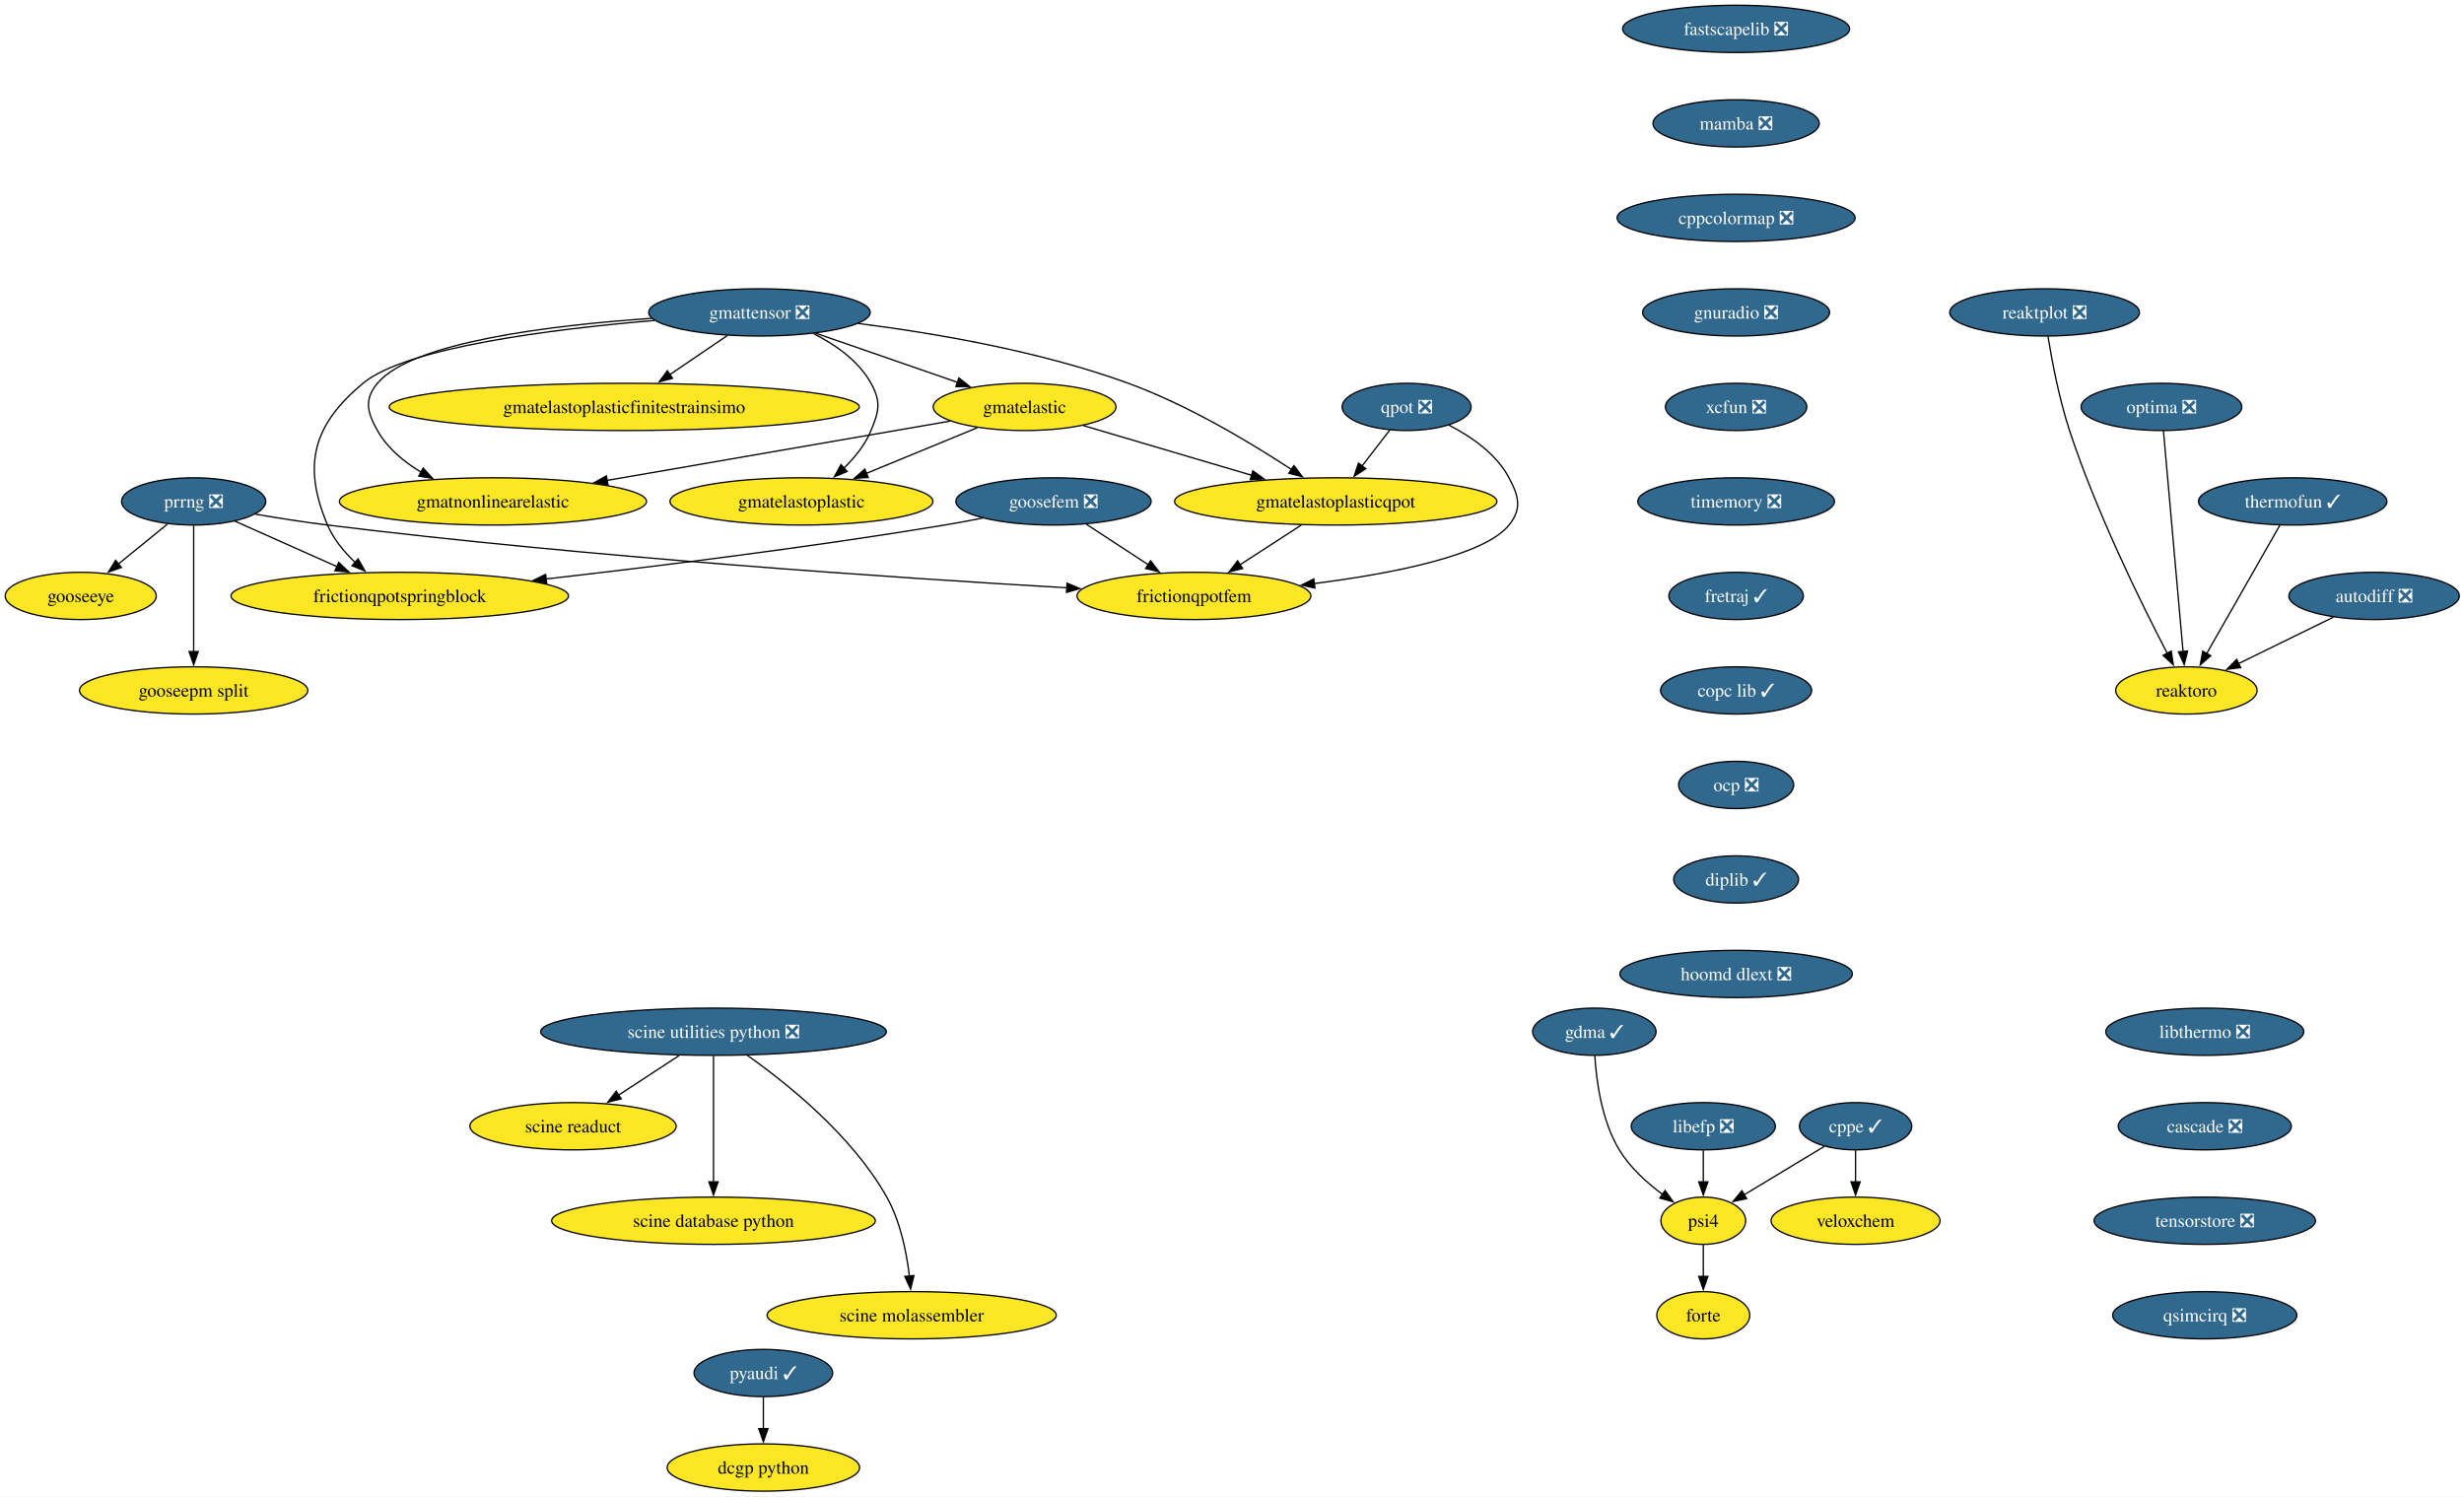
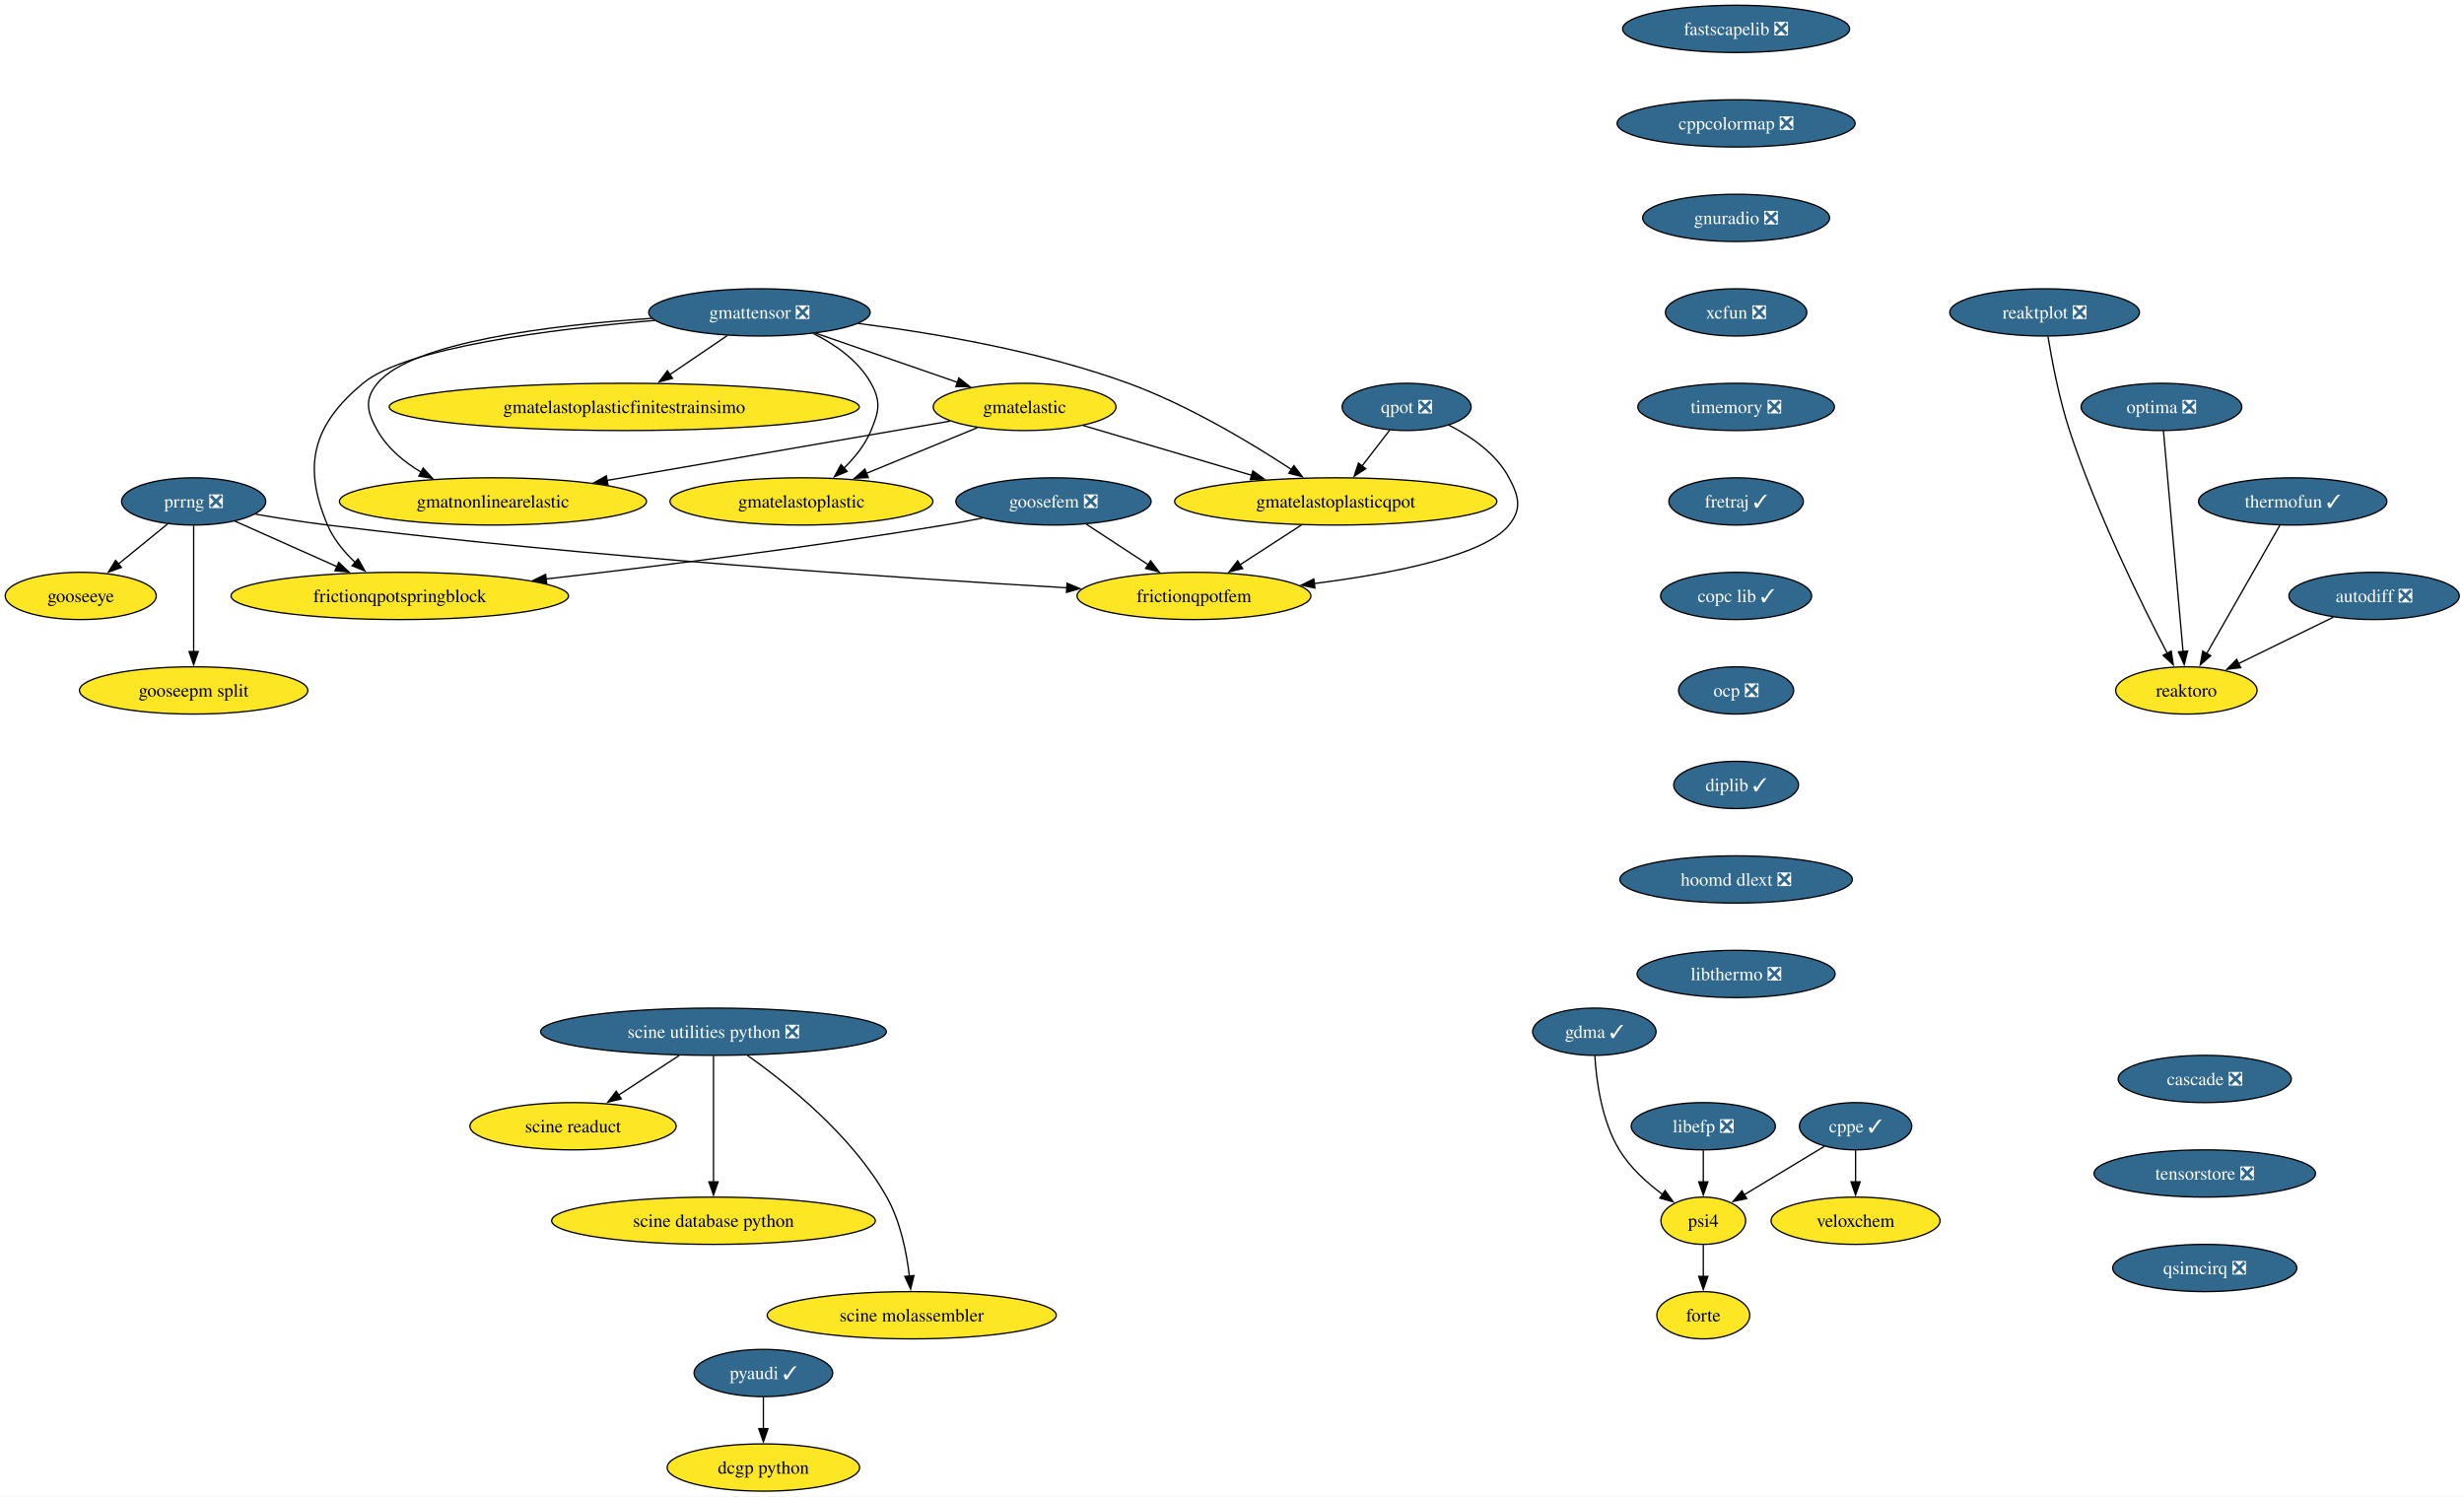
<svg xmlns="http://www.w3.org/2000/svg" xmlns:xlink="http://www.w3.org/1999/xlink" width="1877pt" height="1140pt" viewBox="0.00 0.00 1877.00 1140.00">
  <g id="graph0" class="graph" transform="scale(1 1) rotate(0) translate(4 1136)">
    <polygon fill="white" stroke="none" points="-4,4 -4,-1136 1873.41,-1136 1873.41,4 -4,4" />
    <g id="node1" class="node">
      <g id="a_node1">
        <a xlink:href="https://github.com/conda-forge/pyaudi-feedstock/pull/49" xlink:title="pyaudi ✓">
          <ellipse fill="#31688e" stroke="black" cx="577.52" cy="-90" rx="52.79" ry="18" />
          <text xml:space="preserve" text-anchor="middle" x="577.52" y="-85.33" font-family="Times,serif" font-size="14.00" fill="white">pyaudi ✓</text>
        </a>
      </g>
    </g>
    <g id="node2" class="node">
      <g id="a_node2">
        <a xlink:href="https://github.com/conda-forge/dcgp-python-feedstock" xlink:title="dcgp python">
          <ellipse fill="#fde725" stroke="black" cx="577.52" cy="-18" rx="73.3" ry="18" />
          <text xml:space="preserve" text-anchor="middle" x="577.52" y="-13.32" font-family="Times,serif" font-size="14.00">dcgp python</text>
        </a>
      </g>
    </g>
    <g id="edge1" class="edge">
      <path fill="none" stroke="black" d="M577.52,-71.7C577.52,-64.41 577.52,-55.73 577.52,-47.54" />
      <polygon fill="black" stroke="black" points="581.02,-47.62 577.52,-37.62 574.02,-47.62 581.02,-47.62" />
    </g>
    <g id="node3" class="node">
      <g id="a_node3">
        <a xlink:href="https://github.com/conda-forge/fastscapelib-feedstock/pull/22" xlink:title="fastscapelib ❎">
          <ellipse fill="#31688e" stroke="black" cx="1318.52" cy="-1114" rx="86.46" ry="18" />
          <text xml:space="preserve" text-anchor="middle" x="1318.52" y="-1109.33" font-family="Times,serif" font-size="14.00" fill="white">fastscapelib ❎</text>
        </a>
      </g>
    </g>
    <g id="node4" class="node">
      <g id="a_node4">
-         <a xlink:href="https://github.com/conda-forge/mamba-feedstock/pull/337" xlink:title="mamba ❎">
-           <ellipse fill="#31688e" stroke="black" cx="1318.52" cy="-1042" rx="63.31" ry="18" />
-           <text xml:space="preserve" text-anchor="middle" x="1318.52" y="-1037.33" font-family="Times,serif" font-size="14.00" fill="white">mamba ❎</text>
-         </a>
-       </g>
-     </g>
-     <g id="node7" class="node">
-       <g id="a_node7">
        <a xlink:href="https://github.com/conda-forge/cppcolormap-feedstock/pull/35" xlink:title="cppcolormap ❎">
-           <ellipse fill="#31688e" stroke="black" cx="1318.52" cy="-970" rx="90.67" ry="18" />
-           <text xml:space="preserve" text-anchor="middle" x="1318.52" y="-965.33" font-family="Times,serif" font-size="14.00" fill="white">cppcolormap ❎</text>
+           <ellipse fill="#31688e" stroke="black" cx="1318.52" cy="-1042" rx="90.67" ry="18" />
+           <text xml:space="preserve" text-anchor="middle" x="1318.52" y="-1037.33" font-family="Times,serif" font-size="14.00" fill="white">cppcolormap ❎</text>
+         </a>
+       </g>
+     </g>
+     <g id="node8" class="node">
+       <g id="a_node8">
+         <a xlink:href="https://github.com/conda-forge/gnuradio-feedstock/pull/301" xlink:title="gnuradio ❎">
+           <ellipse fill="#31688e" stroke="black" cx="1318.52" cy="-970" rx="71.2" ry="18" />
+           <text xml:space="preserve" text-anchor="middle" x="1318.52" y="-965.33" font-family="Times,serif" font-size="14.00" fill="white">gnuradio ❎</text>
        </a>
      </g>
    </g>
    <g id="node5" class="node">
      <g id="a_node5">
        <a xlink:href="https://github.com/conda-forge/reaktoro-feedstock" xlink:title="reaktoro">
          <ellipse fill="#fde725" stroke="black" cx="1661.52" cy="-610" rx="53.84" ry="18" />
          <text xml:space="preserve" text-anchor="middle" x="1661.52" y="-605.33" font-family="Times,serif" font-size="14.00">reaktoro</text>
        </a>
      </g>
    </g>
    <g id="node6" class="node">
      <g id="a_node6">
        <a xlink:href="https://github.com/conda-forge/autodiff-feedstock/pull/65" xlink:title="autodiff ❎">
          <ellipse fill="#31688e" stroke="black" cx="1804.52" cy="-682" rx="64.89" ry="18" />
          <text xml:space="preserve" text-anchor="middle" x="1804.52" y="-677.33" font-family="Times,serif" font-size="14.00" fill="white">autodiff ❎</text>
        </a>
      </g>
    </g>
    <g id="edge3" class="edge">
      <path fill="none" stroke="black" d="M1773.49,-665.81C1752.26,-655.42 1723.94,-641.55 1701.09,-630.37" />
      <polygon fill="black" stroke="black" points="1702.9,-627.36 1692.38,-626.11 1699.83,-633.65 1702.9,-627.36" />
    </g>
-     <g id="node9" class="node">
-       <g id="a_node9">
-         <a xlink:href="https://github.com/conda-forge/gnuradio-feedstock/pull/301" xlink:title="gnuradio ❎">
-           <ellipse fill="#31688e" stroke="black" cx="1318.52" cy="-898" rx="71.2" ry="18" />
-           <text xml:space="preserve" text-anchor="middle" x="1318.52" y="-893.33" font-family="Times,serif" font-size="14.00" fill="white">gnuradio ❎</text>
-         </a>
-       </g>
-     </g>
-     <g id="node8" class="node">
-       <g id="a_node8">
+     <g id="node7" class="node">
+       <g id="a_node7">
        <a xlink:href="https://github.com/conda-forge/thermofun-feedstock/pull/62" xlink:title="thermofun ✓">
          <ellipse fill="#31688e" stroke="black" cx="1742.52" cy="-754" rx="71.73" ry="18" />
          <text xml:space="preserve" text-anchor="middle" x="1742.52" y="-749.33" font-family="Times,serif" font-size="14.00" fill="white">thermofun ✓</text>
        </a>
      </g>
    </g>
-     <g id="edge5" class="edge">
+     <g id="edge4" class="edge">
      <path fill="none" stroke="black" d="M1732.75,-735.87C1718.89,-711.56 1693.36,-666.82 1676.93,-638.01" />
      <polygon fill="black" stroke="black" points="1680.07,-636.46 1672.08,-629.5 1673.99,-639.92 1680.07,-636.46" />
    </g>
-     <g id="node11" class="node">
-       <g id="a_node11">
-         <a xlink:href="https://github.com/conda-forge/xcfun-feedstock/pull/20" xlink:title="xcfun ❎">
-           <ellipse fill="#31688e" stroke="black" cx="1318.52" cy="-826" rx="53.84" ry="18" />
-           <text xml:space="preserve" text-anchor="middle" x="1318.52" y="-821.33" font-family="Times,serif" font-size="14.00" fill="white">xcfun ❎</text>
-         </a>
-       </g>
-     </g>
    <g id="node10" class="node">
      <g id="a_node10">
+         <a xlink:href="https://github.com/conda-forge/xcfun-feedstock/pull/20" xlink:title="xcfun ❎">
+           <ellipse fill="#31688e" stroke="black" cx="1318.52" cy="-898" rx="53.84" ry="18" />
+           <text xml:space="preserve" text-anchor="middle" x="1318.52" y="-893.33" font-family="Times,serif" font-size="14.00" fill="white">xcfun ❎</text>
+         </a>
+       </g>
+     </g>
+     <g id="node9" class="node">
+       <g id="a_node9">
        <a xlink:href="https://github.com/conda-forge/gooseeye-feedstock" xlink:title="gooseeye">
          <ellipse fill="#fde725" stroke="black" cx="57.52" cy="-682" rx="57.52" ry="18" />
          <text xml:space="preserve" text-anchor="middle" x="57.52" y="-677.33" font-family="Times,serif" font-size="14.00">gooseeye</text>
        </a>
      </g>
    </g>
-     <g id="node21" class="node">
-       <g id="a_node21">
+     <g id="node20" class="node">
+       <g id="a_node20">
        <a xlink:href="https://github.com/conda-forge/timemory-feedstock/pull/22" xlink:title="timemory ❎">
-           <ellipse fill="#31688e" stroke="black" cx="1318.52" cy="-754" rx="74.88" ry="18" />
-           <text xml:space="preserve" text-anchor="middle" x="1318.52" y="-749.33" font-family="Times,serif" font-size="14.00" fill="white">timemory ❎</text>
-         </a>
-       </g>
-     </g>
-     <g id="node12" class="node">
-       <g id="a_node12">
+           <ellipse fill="#31688e" stroke="black" cx="1318.52" cy="-826" rx="74.88" ry="18" />
+           <text xml:space="preserve" text-anchor="middle" x="1318.52" y="-821.33" font-family="Times,serif" font-size="14.00" fill="white">timemory ❎</text>
+         </a>
+       </g>
+     </g>
+     <g id="node11" class="node">
+       <g id="a_node11">
        <a xlink:href="https://github.com/conda-forge/gmatelastoplastic-feedstock" xlink:title="gmatelastoplastic">
          <ellipse fill="#fde725" stroke="black" cx="606.52" cy="-754" rx="100.14" ry="18" />
          <text xml:space="preserve" text-anchor="middle" x="606.52" y="-749.33" font-family="Times,serif" font-size="14.00">gmatelastoplastic</text>
        </a>
      </g>
    </g>
-     <g id="node13" class="node">
-       <g id="a_node13">
+     <g id="node12" class="node">
+       <g id="a_node12">
        <a xlink:href="https://github.com/conda-forge/gmatelastoplasticqpot-feedstock" xlink:title="gmatelastoplasticqpot">
          <ellipse fill="#fde725" stroke="black" cx="1013.52" cy="-754" rx="122.76" ry="18" />
          <text xml:space="preserve" text-anchor="middle" x="1013.52" y="-749.33" font-family="Times,serif" font-size="14.00">gmatelastoplasticqpot</text>
        </a>
      </g>
    </g>
-     <g id="node14" class="node">
-       <g id="a_node14">
+     <g id="node13" class="node">
+       <g id="a_node13">
        <a xlink:href="https://github.com/conda-forge/frictionqpotfem-feedstock" xlink:title="frictionqpotfem">
          <ellipse fill="#fde725" stroke="black" cx="905.52" cy="-682" rx="89.09" ry="18" />
          <text xml:space="preserve" text-anchor="middle" x="905.52" y="-677.33" font-family="Times,serif" font-size="14.00">frictionqpotfem</text>
        </a>
      </g>
    </g>
-     <g id="edge8" class="edge">
+     <g id="edge7" class="edge">
      <path fill="none" stroke="black" d="M987.38,-736.05C973.35,-726.96 955.86,-715.63 940.65,-705.77" />
      <polygon fill="black" stroke="black" points="942.62,-702.87 932.32,-700.37 938.81,-708.75 942.62,-702.87" />
    </g>
-     <g id="node15" class="node">
-       <g id="a_node15">
+     <g id="node14" class="node">
+       <g id="a_node14">
        <a xlink:href="https://github.com/conda-forge/gmatelastoplasticfinitestrainsimo-feedstock" xlink:title="gmatelastoplasticfinitestrainsimo">
          <ellipse fill="#fde725" stroke="black" cx="471.52" cy="-826" rx="179.05" ry="18" />
          <text xml:space="preserve" text-anchor="middle" x="471.52" y="-821.33" font-family="Times,serif" font-size="14.00">gmatelastoplasticfinitestrainsimo</text>
        </a>
      </g>
    </g>
-     <g id="node16" class="node">
-       <g id="a_node16">
+     <g id="node15" class="node">
+       <g id="a_node15">
        <a xlink:href="https://github.com/conda-forge/gmatnonlinearelastic-feedstock" xlink:title="gmatnonlinearelastic">
          <ellipse fill="#fde725" stroke="black" cx="371.52" cy="-754" rx="116.97" ry="18" />
          <text xml:space="preserve" text-anchor="middle" x="371.52" y="-749.33" font-family="Times,serif" font-size="14.00">gmatnonlinearelastic</text>
        </a>
      </g>
    </g>
-     <g id="node17" class="node">
-       <g id="a_node17">
+     <g id="node16" class="node">
+       <g id="a_node16">
        <a xlink:href="https://github.com/conda-forge/gmatelastic-feedstock" xlink:title="gmatelastic">
          <ellipse fill="#fde725" stroke="black" cx="776.52" cy="-826" rx="69.62" ry="18" />
          <text xml:space="preserve" text-anchor="middle" x="776.52" y="-821.33" font-family="Times,serif" font-size="14.00">gmatelastic</text>
        </a>
      </g>
    </g>
-     <g id="edge9" class="edge">
+     <g id="edge8" class="edge">
      <path fill="none" stroke="black" d="M740.47,-810.15C715.86,-800.02 682.95,-786.47 655.91,-775.34" />
      <polygon fill="black" stroke="black" points="657.46,-772.19 646.88,-771.62 654.8,-778.66 657.46,-772.19" />
    </g>
-     <g id="edge10" class="edge">
+     <g id="edge9" class="edge">
      <path fill="none" stroke="black" d="M821.1,-811.83C857.33,-801.13 908.92,-785.89 949.56,-773.89" />
      <polygon fill="black" stroke="black" points="950.39,-777.3 958.99,-771.11 948.41,-770.58 950.39,-777.3" />
    </g>
-     <g id="edge11" class="edge">
+     <g id="edge10" class="edge">
      <path fill="none" stroke="black" d="M719.78,-815.19C651.79,-803.44 537.17,-783.63 458.1,-769.96" />
      <polygon fill="black" stroke="black" points="459.13,-766.59 448.68,-768.34 457.93,-773.49 459.13,-766.59" />
    </g>
-     <g id="node18" class="node">
-       <g id="a_node18">
+     <g id="node17" class="node">
+       <g id="a_node17">
        <a xlink:href="https://github.com/conda-forge/goosefem-feedstock/pull/66" xlink:title="goosefem ❎">
          <ellipse fill="#31688e" stroke="black" cx="798.52" cy="-754" rx="74.36" ry="18" />
          <text xml:space="preserve" text-anchor="middle" x="798.52" y="-749.33" font-family="Times,serif" font-size="14.00" fill="white">goosefem ❎</text>
        </a>
      </g>
    </g>
-     <g id="edge12" class="edge">
+     <g id="edge11" class="edge">
      <path fill="none" stroke="black" d="M823.61,-736.59C837.73,-727.35 855.56,-715.68 870.99,-705.59" />
      <polygon fill="black" stroke="black" points="872.5,-708.78 878.95,-700.38 868.67,-702.93 872.5,-708.78" />
    </g>
-     <g id="node19" class="node">
-       <g id="a_node19">
+     <g id="node18" class="node">
+       <g id="a_node18">
        <a xlink:href="https://github.com/conda-forge/frictionqpotspringblock-feedstock" xlink:title="frictionqpotspringblock">
          <ellipse fill="#fde725" stroke="black" cx="300.52" cy="-682" rx="128.55" ry="18" />
          <text xml:space="preserve" text-anchor="middle" x="300.52" y="-677.33" font-family="Times,serif" font-size="14.00">frictionqpotspringblock</text>
        </a>
      </g>
    </g>
-     <g id="edge13" class="edge">
+     <g id="edge12" class="edge">
      <path fill="none" stroke="black" d="M744.61,-741.35C734.95,-739.43 724.95,-737.57 715.52,-736 613.11,-719 495.69,-704.46 411.94,-694.93" />
      <polygon fill="black" stroke="black" points="412.45,-691.47 402.12,-693.82 411.66,-698.42 412.45,-691.47" />
    </g>
-     <g id="node20" class="node">
-       <g id="a_node20">
+     <g id="node19" class="node">
+       <g id="a_node19">
        <a xlink:href="https://github.com/conda-forge/qpot-feedstock/pull/58" xlink:title="qpot ❎">
          <ellipse fill="#31688e" stroke="black" cx="1067.52" cy="-826" rx="49.1" ry="18" />
          <text xml:space="preserve" text-anchor="middle" x="1067.52" y="-821.33" font-family="Times,serif" font-size="14.00" fill="white">qpot ❎</text>
        </a>
      </g>
    </g>
-     <g id="edge14" class="edge">
+     <g id="edge13" class="edge">
      <path fill="none" stroke="black" d="M1054.72,-808.41C1048.43,-800.25 1040.69,-790.22 1033.63,-781.07" />
      <polygon fill="black" stroke="black" points="1036.41,-778.93 1027.53,-773.15 1030.86,-783.21 1036.41,-778.93" />
    </g>
-     <g id="edge15" class="edge">
+     <g id="edge14" class="edge">
      <path fill="none" stroke="black" d="M1099.57,-812.19C1116.52,-803.56 1135.79,-790.38 1145.52,-772 1153.01,-757.86 1155.54,-748.47 1145.52,-736 1126.82,-712.72 1056.81,-699.05 997.2,-691.44" />
      <polygon fill="black" stroke="black" points="997.68,-687.98 987.32,-690.23 996.82,-694.92 997.68,-687.98" />
    </g>
-     <g id="node30" class="node">
-       <g id="a_node30">
+     <g id="node29" class="node">
+       <g id="a_node29">
        <a xlink:href="https://github.com/conda-forge/fretraj-feedstock/pull/12" xlink:title="fretraj ✓">
-           <ellipse fill="#31688e" stroke="black" cx="1318.52" cy="-682" rx="51.21" ry="18" />
-           <text xml:space="preserve" text-anchor="middle" x="1318.52" y="-677.33" font-family="Times,serif" font-size="14.00" fill="white">fretraj ✓</text>
-         </a>
-       </g>
-     </g>
-     <g id="node22" class="node">
-       <g id="a_node22">
+           <ellipse fill="#31688e" stroke="black" cx="1318.52" cy="-754" rx="51.21" ry="18" />
+           <text xml:space="preserve" text-anchor="middle" x="1318.52" y="-749.33" font-family="Times,serif" font-size="14.00" fill="white">fretraj ✓</text>
+         </a>
+       </g>
+     </g>
+     <g id="node21" class="node">
+       <g id="a_node21">
        <a xlink:href="https://github.com/conda-forge/gmattensor-feedstock/pull/42" xlink:title="gmattensor ❎">
          <ellipse fill="#31688e" stroke="black" cx="574.52" cy="-898" rx="84.35" ry="18" />
          <text xml:space="preserve" text-anchor="middle" x="574.52" y="-893.33" font-family="Times,serif" font-size="14.00" fill="white">gmattensor ❎</text>
        </a>
      </g>
    </g>
-     <g id="edge17" class="edge">
+     <g id="edge16" class="edge">
      <path fill="none" stroke="black" d="M615.53,-881.95C632.31,-873.52 649.99,-861.18 659.52,-844 667.29,-830.01 665.64,-822.78 659.52,-808 655.04,-797.18 647.16,-787.42 638.82,-779.31" />
      <polygon fill="black" stroke="black" points="641.34,-776.87 631.57,-772.78 636.66,-782.07 641.34,-776.87" />
    </g>
-     <g id="edge18" class="edge">
+     <g id="edge17" class="edge">
      <path fill="none" stroke="black" d="M649.95,-889.55C707.57,-882.25 788.24,-868.54 855.52,-844 901.03,-827.4 948.9,-798.61 979.86,-778.28" />
      <polygon fill="black" stroke="black" points="981.65,-781.29 988.04,-772.84 977.77,-775.46 981.65,-781.29" />
    </g>
-     <g id="edge19" class="edge">
+     <g id="edge18" class="edge">
      <path fill="none" stroke="black" d="M550.11,-880.41C536.94,-871.46 520.45,-860.25 505.99,-850.42" />
      <polygon fill="black" stroke="black" points="508.32,-847.78 498.08,-845.05 504.39,-853.57 508.32,-847.78" />
    </g>
-     <g id="edge20" class="edge">
+     <g id="edge19" class="edge">
      <path fill="none" stroke="black" d="M492.47,-893.46C415.93,-888.24 309.72,-875.4 283.52,-844 273.27,-831.71 275.65,-821.93 283.52,-808 291.15,-794.51 303.74,-784.07 317.04,-776.16" />
      <polygon fill="black" stroke="black" points="318.36,-779.43 325.47,-771.57 315.01,-773.28 318.36,-779.43" />
    </g>
-     <g id="edge21" class="edge">
+     <g id="edge20" class="edge">
      <path fill="none" stroke="black" d="M617.36,-882.15C649.02,-871.18 692.26,-856.2 725.67,-844.62" />
      <polygon fill="black" stroke="black" points="726.42,-848.07 734.72,-841.49 724.13,-841.45 726.42,-848.07" />
    </g>
-     <g id="edge22" class="edge">
+     <g id="edge21" class="edge">
      <path fill="none" stroke="black" d="M494.61,-891.86C416.78,-885.32 305.54,-871.41 272.52,-844 234.45,-812.4 226.16,-781.53 245.52,-736 250.11,-725.2 258.1,-715.53 266.59,-707.51" />
      <polygon fill="black" stroke="black" points="268.77,-710.25 274,-701.04 264.17,-704.98 268.77,-710.25" />
    </g>
-     <g id="node23" class="node">
-       <g id="a_node23">
+     <g id="node22" class="node">
+       <g id="a_node22">
        <a xlink:href="https://github.com/conda-forge/cppe-feedstock/pull/27" xlink:title="cppe ✓">
          <ellipse fill="#31688e" stroke="black" cx="1409.52" cy="-278" rx="42.79" ry="18" />
          <text xml:space="preserve" text-anchor="middle" x="1409.52" y="-273.32" font-family="Times,serif" font-size="14.00" fill="white">cppe ✓</text>
        </a>
      </g>
    </g>
-     <g id="node24" class="node">
-       <g id="a_node24">
+     <g id="node23" class="node">
+       <g id="a_node23">
        <a xlink:href="https://github.com/conda-forge/veloxchem-feedstock" xlink:title="veloxchem">
          <ellipse fill="#fde725" stroke="black" cx="1409.52" cy="-206" rx="64.36" ry="18" />
          <text xml:space="preserve" text-anchor="middle" x="1409.52" y="-201.33" font-family="Times,serif" font-size="14.00">veloxchem</text>
        </a>
      </g>
    </g>
-     <g id="edge23" class="edge">
+     <g id="edge22" class="edge">
      <path fill="none" stroke="black" d="M1409.52,-259.7C1409.52,-252.41 1409.52,-243.73 1409.52,-235.54" />
      <polygon fill="black" stroke="black" points="1413.02,-235.62 1409.52,-225.62 1406.02,-235.62 1413.02,-235.62" />
    </g>
-     <g id="node25" class="node">
-       <g id="a_node25">
+     <g id="node24" class="node">
+       <g id="a_node24">
        <a xlink:href="https://github.com/conda-forge/psi4-feedstock" xlink:title="psi4">
          <ellipse fill="#fde725" stroke="black" cx="1293.52" cy="-206" rx="32.27" ry="18" />
          <text xml:space="preserve" text-anchor="middle" x="1293.52" y="-201.33" font-family="Times,serif" font-size="14.00">psi4</text>
        </a>
      </g>
    </g>
-     <g id="edge24" class="edge">
+     <g id="edge23" class="edge">
      <path fill="none" stroke="black" d="M1385.77,-262.67C1368.12,-252.02 1343.9,-237.4 1324.7,-225.81" />
      <polygon fill="black" stroke="black" points="1326.57,-222.85 1316.2,-220.68 1322.95,-228.85 1326.57,-222.85" />
    </g>
-     <g id="node26" class="node">
-       <g id="a_node26">
+     <g id="node25" class="node">
+       <g id="a_node25">
        <a xlink:href="https://github.com/conda-forge/forte-feedstock" xlink:title="forte">
          <ellipse fill="#fde725" stroke="black" cx="1293.52" cy="-134" rx="35.42" ry="18" />
          <text xml:space="preserve" text-anchor="middle" x="1293.52" y="-129.32" font-family="Times,serif" font-size="14.00">forte</text>
        </a>
      </g>
    </g>
-     <g id="edge25" class="edge">
+     <g id="edge24" class="edge">
      <path fill="none" stroke="black" d="M1293.52,-187.7C1293.52,-180.41 1293.52,-171.73 1293.52,-163.54" />
      <polygon fill="black" stroke="black" points="1297.02,-163.62 1293.52,-153.62 1290.02,-163.62 1297.02,-163.62" />
    </g>
-     <g id="node27" class="node">
-       <g id="a_node27">
+     <g id="node26" class="node">
+       <g id="a_node26">
        <a xlink:href="https://github.com/conda-forge/prrng-feedstock/pull/67" xlink:title="prrng ❎">
          <ellipse fill="#31688e" stroke="black" cx="143.52" cy="-754" rx="54.89" ry="18" />
          <text xml:space="preserve" text-anchor="middle" x="143.52" y="-749.33" font-family="Times,serif" font-size="14.00" fill="white">prrng ❎</text>
        </a>
      </g>
    </g>
-     <g id="edge26" class="edge">
+     <g id="edge25" class="edge">
      <path fill="none" stroke="black" d="M123.58,-736.76C112.4,-727.66 98.26,-716.16 85.94,-706.13" />
      <polygon fill="black" stroke="black" points="88.5,-703.7 78.53,-700.1 84.08,-709.13 88.5,-703.7" />
    </g>
-     <g id="edge27" class="edge">
+     <g id="edge26" class="edge">
      <path fill="none" stroke="black" d="M190.63,-744.29C207.85,-741.33 227.53,-738.22 245.52,-736 445,-711.41 679.88,-695.69 808.74,-688.19" />
      <polygon fill="black" stroke="black" points="808.82,-691.69 818.6,-687.62 808.42,-684.7 808.82,-691.69" />
    </g>
-     <g id="edge28" class="edge">
+     <g id="edge27" class="edge">
      <path fill="none" stroke="black" d="M174.92,-739C197.15,-729.09 227.39,-715.61 252.63,-704.35" />
      <polygon fill="black" stroke="black" points="254.01,-707.57 261.72,-700.3 251.16,-701.18 254.01,-707.57" />
    </g>
-     <g id="node28" class="node">
-       <g id="a_node28">
+     <g id="node27" class="node">
+       <g id="a_node27">
        <a xlink:href="https://github.com/conda-forge/gooseepm-split-feedstock" xlink:title="gooseepm split">
          <ellipse fill="#fde725" stroke="black" cx="143.52" cy="-610" rx="86.98" ry="18" />
          <text xml:space="preserve" text-anchor="middle" x="143.52" y="-605.33" font-family="Times,serif" font-size="14.00">gooseepm split</text>
        </a>
      </g>
    </g>
-     <g id="edge29" class="edge">
+     <g id="edge28" class="edge">
      <path fill="none" stroke="black" d="M143.52,-735.59C143.52,-711.61 143.52,-668.14 143.52,-639.42" />
      <polygon fill="black" stroke="black" points="147.02,-639.62 143.52,-629.62 140.02,-639.62 147.02,-639.62" />
    </g>
-     <g id="node29" class="node">
-       <g id="a_node29">
+     <g id="node28" class="node">
+       <g id="a_node28">
        <a xlink:href="https://github.com/conda-forge/optima-feedstock/pull/44" xlink:title="optima ❎">
          <ellipse fill="#31688e" stroke="black" cx="1642.52" cy="-826" rx="61.2" ry="18" />
          <text xml:space="preserve" text-anchor="middle" x="1642.52" y="-821.33" font-family="Times,serif" font-size="14.00" fill="white">optima ❎</text>
        </a>
      </g>
    </g>
-     <g id="edge30" class="edge">
+     <g id="edge29" class="edge">
      <path fill="none" stroke="black" d="M1644.04,-807.85C1647.3,-771.14 1654.98,-684.66 1658.99,-639.53" />
      <polygon fill="black" stroke="black" points="1662.46,-640.01 1659.86,-629.74 1655.49,-639.39 1662.46,-640.01" />
    </g>
+     <g id="node30" class="node">
+       <g id="a_node30">
+         <a xlink:href="https://github.com/conda-forge/copc-lib-feedstock/pull/35" xlink:title="copc lib ✓">
+           <ellipse fill="#31688e" stroke="black" cx="1318.52" cy="-682" rx="57.52" ry="18" />
+           <text xml:space="preserve" text-anchor="middle" x="1318.52" y="-677.33" font-family="Times,serif" font-size="14.00" fill="white">copc lib ✓</text>
+         </a>
+       </g>
+     </g>
    <g id="node31" class="node">
      <g id="a_node31">
-         <a xlink:href="https://github.com/conda-forge/copc-lib-feedstock/pull/35" xlink:title="copc lib ✓">
-           <ellipse fill="#31688e" stroke="black" cx="1318.52" cy="-610" rx="57.52" ry="18" />
-           <text xml:space="preserve" text-anchor="middle" x="1318.52" y="-605.33" font-family="Times,serif" font-size="14.00" fill="white">copc lib ✓</text>
+         <a xlink:href="https://github.com/conda-forge/ocp-feedstock/pull/66" xlink:title="ocp ❎">
+           <ellipse fill="#31688e" stroke="black" cx="1318.52" cy="-610" rx="43.84" ry="18" />
+           <text xml:space="preserve" text-anchor="middle" x="1318.52" y="-605.33" font-family="Times,serif" font-size="14.00" fill="white">ocp ❎</text>
        </a>
      </g>
    </g>
    <g id="node32" class="node">
      <g id="a_node32">
-         <a xlink:href="https://github.com/conda-forge/ocp-feedstock/pull/66" xlink:title="ocp ❎">
-           <ellipse fill="#31688e" stroke="black" cx="1318.52" cy="-538" rx="43.84" ry="18" />
-           <text xml:space="preserve" text-anchor="middle" x="1318.52" y="-533.33" font-family="Times,serif" font-size="14.00" fill="white">ocp ❎</text>
+         <a xlink:href="https://github.com/conda-forge/diplib-feedstock/pull/19" xlink:title="diplib ✓">
+           <ellipse fill="#31688e" stroke="black" cx="1318.52" cy="-538" rx="47.53" ry="18" />
+           <text xml:space="preserve" text-anchor="middle" x="1318.52" y="-533.33" font-family="Times,serif" font-size="14.00" fill="white">diplib ✓</text>
+         </a>
+       </g>
+     </g>
+     <g id="node37" class="node">
+       <g id="a_node37">
+         <a xlink:href="https://github.com/conda-forge/hoomd-dlext-feedstock/pull/17" xlink:title="hoomd dlext ❎">
+           <ellipse fill="#31688e" stroke="black" cx="1318.52" cy="-466" rx="88.56" ry="18" />
+           <text xml:space="preserve" text-anchor="middle" x="1318.52" y="-461.32" font-family="Times,serif" font-size="14.00" fill="white">hoomd dlext ❎</text>
        </a>
      </g>
    </g>
    <g id="node33" class="node">
      <g id="a_node33">
-         <a xlink:href="https://github.com/conda-forge/diplib-feedstock/pull/19" xlink:title="diplib ✓">
-           <ellipse fill="#31688e" stroke="black" cx="1318.52" cy="-466" rx="47.53" ry="18" />
-           <text xml:space="preserve" text-anchor="middle" x="1318.52" y="-461.32" font-family="Times,serif" font-size="14.00" fill="white">diplib ✓</text>
-         </a>
-       </g>
-     </g>
-     <g id="node38" class="node">
-       <g id="a_node38">
-         <a xlink:href="https://github.com/conda-forge/hoomd-dlext-feedstock/pull/17" xlink:title="hoomd dlext ❎">
-           <ellipse fill="#31688e" stroke="black" cx="1318.52" cy="-394" rx="88.56" ry="18" />
-           <text xml:space="preserve" text-anchor="middle" x="1318.52" y="-389.32" font-family="Times,serif" font-size="14.00" fill="white">hoomd dlext ❎</text>
-         </a>
-       </g>
-     </g>
-     <g id="node34" class="node">
-       <g id="a_node34">
        <a xlink:href="https://github.com/conda-forge/scine-utilities-python-feedstock/pull/21" xlink:title="scine utilities python ❎">
          <ellipse fill="#31688e" stroke="black" cx="539.52" cy="-350" rx="131.7" ry="18" />
          <text xml:space="preserve" text-anchor="middle" x="539.52" y="-345.32" font-family="Times,serif" font-size="14.00" fill="white">scine utilities python ❎</text>
        </a>
      </g>
    </g>
-     <g id="node35" class="node">
-       <g id="a_node35">
+     <g id="node34" class="node">
+       <g id="a_node34">
        <a xlink:href="https://github.com/conda-forge/scine-readuct-feedstock" xlink:title="scine readuct">
          <ellipse fill="#fde725" stroke="black" cx="432.52" cy="-278" rx="78.57" ry="18" />
          <text xml:space="preserve" text-anchor="middle" x="432.52" y="-273.32" font-family="Times,serif" font-size="14.00">scine readuct</text>
        </a>
      </g>
    </g>
-     <g id="edge35" class="edge">
+     <g id="edge34" class="edge">
      <path fill="none" stroke="black" d="M513.35,-331.88C499.44,-322.78 482.17,-311.48 467.16,-301.66" />
      <polygon fill="black" stroke="black" points="469.24,-298.84 458.96,-296.29 465.41,-304.7 469.24,-298.84" />
    </g>
-     <g id="node36" class="node">
-       <g id="a_node36">
+     <g id="node35" class="node">
+       <g id="a_node35">
        <a xlink:href="https://github.com/conda-forge/scine-database-python-feedstock" xlink:title="scine database python">
          <ellipse fill="#fde725" stroke="black" cx="539.52" cy="-206" rx="123.29" ry="18" />
          <text xml:space="preserve" text-anchor="middle" x="539.52" y="-201.33" font-family="Times,serif" font-size="14.00">scine database python</text>
        </a>
      </g>
    </g>
-     <g id="edge36" class="edge">
+     <g id="edge35" class="edge">
      <path fill="none" stroke="black" d="M539.52,-331.59C539.52,-307.61 539.52,-264.14 539.52,-235.42" />
      <polygon fill="black" stroke="black" points="543.02,-235.62 539.52,-225.62 536.02,-235.62 543.02,-235.62" />
    </g>
-     <g id="node37" class="node">
-       <g id="a_node37">
+     <g id="node36" class="node">
+       <g id="a_node36">
        <a xlink:href="https://github.com/conda-forge/scine-molassembler-feedstock" xlink:title="scine molassembler">
          <ellipse fill="#fde725" stroke="black" cx="690.52" cy="-134" rx="110.13" ry="18" />
          <text xml:space="preserve" text-anchor="middle" x="690.52" y="-129.32" font-family="Times,serif" font-size="14.00">scine molassembler</text>
        </a>
      </g>
    </g>
-     <g id="edge37" class="edge">
+     <g id="edge36" class="edge">
      <path fill="none" stroke="black" d="M565.31,-332C595.67,-310.56 645.26,-270.79 671.52,-224 681.88,-205.55 686.6,-182.06 688.74,-163.84" />
      <polygon fill="black" stroke="black" points="692.22,-164.26 689.69,-153.97 685.25,-163.59 692.22,-164.26" />
    </g>
    <g id="node39" class="node">
      <g id="a_node39">
+         <a xlink:href="https://github.com/conda-forge/libthermo-feedstock/pull/20" xlink:title="libthermo ❎">
+           <ellipse fill="#31688e" stroke="black" cx="1318.52" cy="-394" rx="75.41" ry="18" />
+           <text xml:space="preserve" text-anchor="middle" x="1318.52" y="-389.32" font-family="Times,serif" font-size="14.00" fill="white">libthermo ❎</text>
+         </a>
+       </g>
+     </g>
+     <g id="node38" class="node">
+       <g id="a_node38">
        <a xlink:href="https://github.com/conda-forge/reaktplot-feedstock/pull/13" xlink:title="reaktplot ❎">
          <ellipse fill="#31688e" stroke="black" cx="1553.52" cy="-898" rx="72.25" ry="18" />
          <text xml:space="preserve" text-anchor="middle" x="1553.52" y="-893.33" font-family="Times,serif" font-size="14.00" fill="white">reaktplot ❎</text>
        </a>
      </g>
    </g>
-     <g id="edge39" class="edge">
+     <g id="edge38" class="edge">
      <path fill="none" stroke="black" d="M1556.09,-879.65C1559.05,-861.5 1564.53,-832.32 1572.52,-808 1593.15,-745.2 1627.51,-675.57 1646.96,-638.23" />
      <polygon fill="black" stroke="black" points="1649.99,-639.98 1651.55,-629.5 1643.8,-636.72 1649.99,-639.98" />
    </g>
    <g id="node40" class="node">
      <g id="a_node40">
-         <a xlink:href="https://github.com/conda-forge/libthermo-feedstock/pull/20" xlink:title="libthermo ❎">
-           <ellipse fill="#31688e" stroke="black" cx="1675.52" cy="-350" rx="75.41" ry="18" />
-           <text xml:space="preserve" text-anchor="middle" x="1675.52" y="-345.32" font-family="Times,serif" font-size="14.00" fill="white">libthermo ❎</text>
+         <a xlink:href="https://github.com/conda-forge/cascade-feedstock/pull/35" xlink:title="cascade ❎">
+           <ellipse fill="#31688e" stroke="black" cx="1675.52" cy="-314" rx="65.94" ry="18" />
+           <text xml:space="preserve" text-anchor="middle" x="1675.52" y="-309.32" font-family="Times,serif" font-size="14.00" fill="white">cascade ❎</text>
        </a>
      </g>
    </g>
    <g id="node41" class="node">
      <g id="a_node41">
-         <a xlink:href="https://github.com/conda-forge/cascade-feedstock/pull/35" xlink:title="cascade ❎">
-           <ellipse fill="#31688e" stroke="black" cx="1675.52" cy="-278" rx="65.94" ry="18" />
-           <text xml:space="preserve" text-anchor="middle" x="1675.52" y="-273.32" font-family="Times,serif" font-size="14.00" fill="white">cascade ❎</text>
+         <a xlink:href="https://github.com/conda-forge/tensorstore-feedstock/pull/57" xlink:title="tensorstore ❎">
+           <ellipse fill="#31688e" stroke="black" cx="1675.52" cy="-242" rx="84.35" ry="18" />
+           <text xml:space="preserve" text-anchor="middle" x="1675.52" y="-237.32" font-family="Times,serif" font-size="14.00" fill="white">tensorstore ❎</text>
+         </a>
+       </g>
+     </g>
+     <g id="node44" class="node">
+       <g id="a_node44">
+         <a xlink:href="https://github.com/conda-forge/qsimcirq-feedstock/pull/30" xlink:title="qsimcirq ❎">
+           <ellipse fill="#31688e" stroke="black" cx="1675.52" cy="-170" rx="70.15" ry="18" />
+           <text xml:space="preserve" text-anchor="middle" x="1675.52" y="-165.32" font-family="Times,serif" font-size="14.00" fill="white">qsimcirq ❎</text>
        </a>
      </g>
    </g>
    <g id="node42" class="node">
      <g id="a_node42">
-         <a xlink:href="https://github.com/conda-forge/tensorstore-feedstock/pull/57" xlink:title="tensorstore ❎">
-           <ellipse fill="#31688e" stroke="black" cx="1675.52" cy="-206" rx="84.35" ry="18" />
-           <text xml:space="preserve" text-anchor="middle" x="1675.52" y="-201.33" font-family="Times,serif" font-size="14.00" fill="white">tensorstore ❎</text>
-         </a>
-       </g>
-     </g>
-     <g id="node45" class="node">
-       <g id="a_node45">
-         <a xlink:href="https://github.com/conda-forge/qsimcirq-feedstock/pull/30" xlink:title="qsimcirq ❎">
-           <ellipse fill="#31688e" stroke="black" cx="1675.52" cy="-134" rx="70.15" ry="18" />
-           <text xml:space="preserve" text-anchor="middle" x="1675.52" y="-129.32" font-family="Times,serif" font-size="14.00" fill="white">qsimcirq ❎</text>
-         </a>
-       </g>
-     </g>
-     <g id="node43" class="node">
-       <g id="a_node43">
        <a xlink:href="https://github.com/conda-forge/libefp-feedstock/pull/11" xlink:title="libefp ❎">
          <ellipse fill="#31688e" stroke="black" cx="1293.52" cy="-278" rx="54.89" ry="18" />
          <text xml:space="preserve" text-anchor="middle" x="1293.52" y="-273.32" font-family="Times,serif" font-size="14.00" fill="white">libefp ❎</text>
        </a>
      </g>
    </g>
-     <g id="edge42" class="edge">
+     <g id="edge41" class="edge">
      <path fill="none" stroke="black" d="M1293.52,-259.7C1293.52,-252.41 1293.52,-243.73 1293.52,-235.54" />
      <polygon fill="black" stroke="black" points="1297.02,-235.62 1293.52,-225.62 1290.02,-235.62 1297.02,-235.62" />
    </g>
-     <g id="node44" class="node">
-       <g id="a_node44">
+     <g id="node43" class="node">
+       <g id="a_node43">
        <a xlink:href="https://github.com/conda-forge/gdma-feedstock/pull/13" xlink:title="gdma ✓">
          <ellipse fill="#31688e" stroke="black" cx="1210.52" cy="-350" rx="47" ry="18" />
          <text xml:space="preserve" text-anchor="middle" x="1210.52" y="-345.32" font-family="Times,serif" font-size="14.00" fill="white">gdma ✓</text>
        </a>
      </g>
    </g>
-     <g id="edge43" class="edge">
+     <g id="edge42" class="edge">
      <path fill="none" stroke="black" d="M1210.9,-331.71C1212.02,-312.82 1216.01,-282.3 1229.52,-260 1237.66,-246.56 1250.46,-234.97 1262.47,-226.08" />
      <polygon fill="black" stroke="black" points="1264.4,-229.01 1270.6,-220.41 1260.39,-223.26 1264.4,-229.01" />
    </g>
  </g>
</svg>
